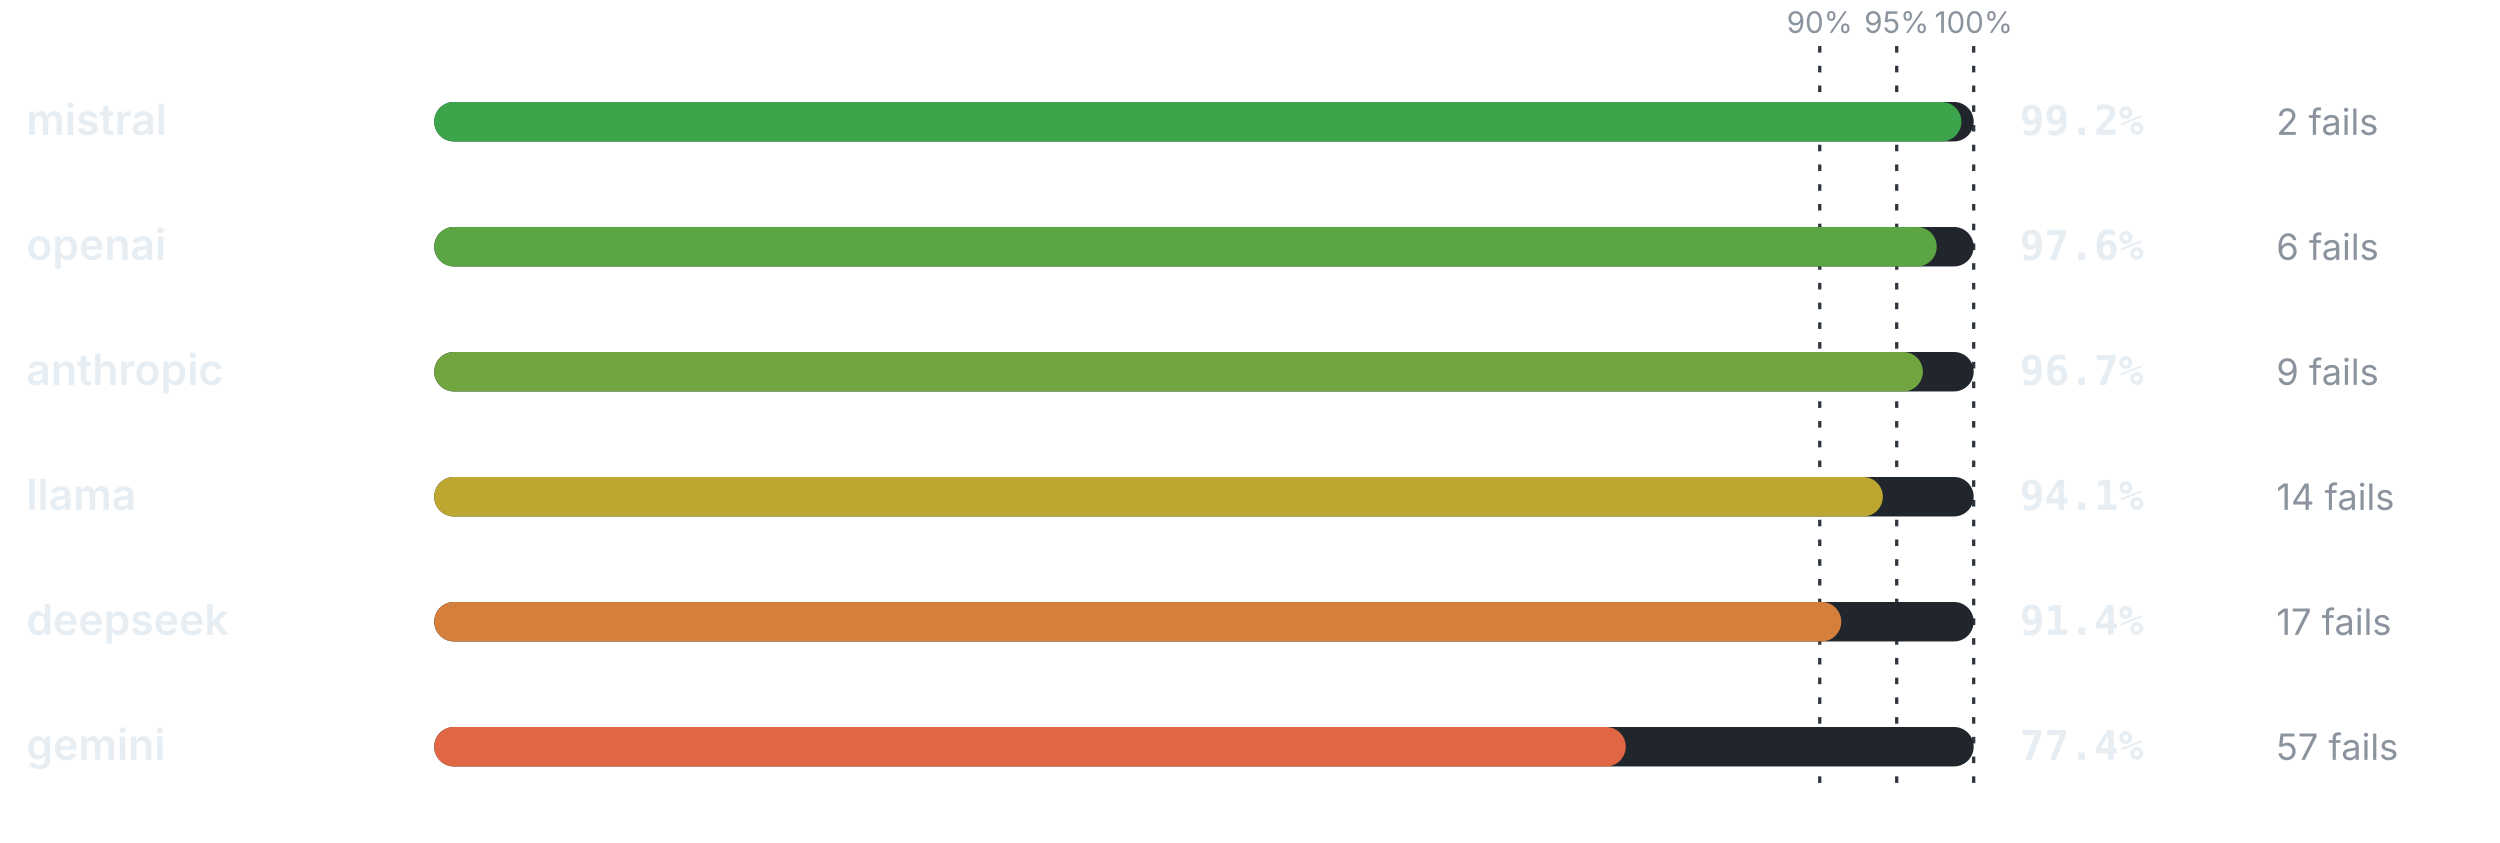
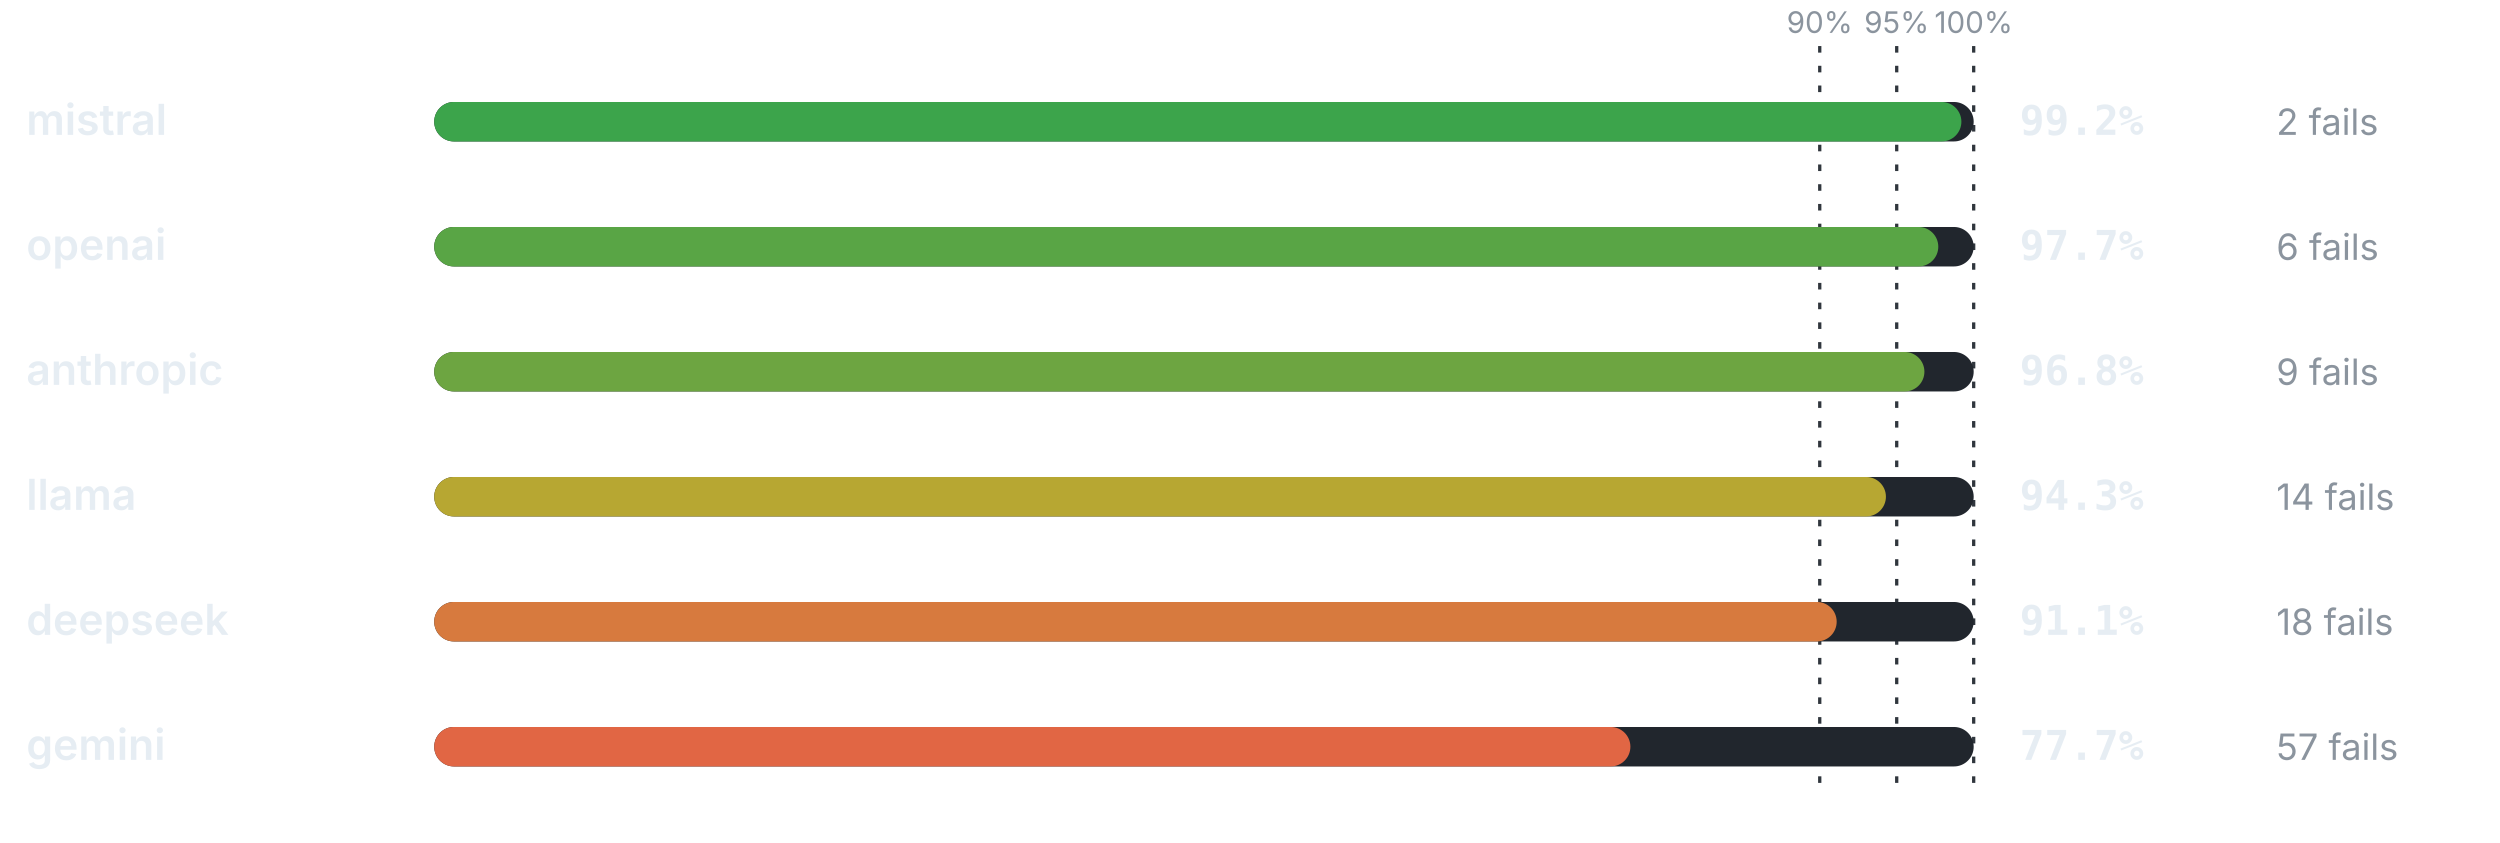
<svg xmlns="http://www.w3.org/2000/svg" viewBox="0 0 760 256" width="760" height="256" role="img" aria-label="Pass rate by provider" font-family="-apple-system,BlinkMacSystemFont,'Segoe UI',system-ui,sans-serif">
  <line x1="553.2" y1="14" x2="553.2" y2="240" stroke="#30363d" stroke-width="1" stroke-dasharray="2 4" />
  <text x="553.2" y="10" font-size="9" font-weight="400" text-anchor="middle" fill="#8b949e">90%</text>
  <line x1="576.6" y1="14" x2="576.6" y2="240" stroke="#30363d" stroke-width="1" stroke-dasharray="2 4" />
  <text x="576.6" y="10" font-size="9" font-weight="400" text-anchor="middle" fill="#8b949e">95%</text>
  <line x1="600" y1="14" x2="600" y2="240" stroke="#30363d" stroke-width="1" stroke-dasharray="2 4" />
  <text x="600" y="10" font-size="9" font-weight="400" text-anchor="middle" fill="#8b949e">100%</text>
  <text x="8" y="41" font-size="13" font-weight="600" text-anchor="start" fill="#e6edf3">mistral</text>
  <rect x="132" y="31" width="468" height="12" rx="6" fill="#21262d" />
  <rect x="132" y="31" width="464.26" height="12" rx="6" fill="#3ca44b" />
  <text x="614" y="41" font-size="12.5" font-weight="700" text-anchor="start" fill="#e6edf3" font-family="ui-monospace,SFMono-Regular,Menlo,monospace">99.2%</text>
  <text x="692" y="41" font-size="11" font-weight="400" text-anchor="start" fill="#8b949e">2 fails</text>
  <text x="8" y="79" font-size="13" font-weight="600" text-anchor="start" fill="#e6edf3">openai</text>
  <rect x="132" y="69" width="468" height="12" rx="6" fill="#21262d" />
-   <rect x="132" y="69" width="456.77" height="12" rx="6" fill="#5ba544" />
-   <text x="614" y="79" font-size="12.5" font-weight="700" text-anchor="start" fill="#e6edf3" font-family="ui-monospace,SFMono-Regular,Menlo,monospace">97.6%</text>
+   <rect x="132" y="69" width="457.24" height="12" rx="6" fill="#59a545" />
+   <text x="614" y="79" font-size="12.5" font-weight="700" text-anchor="start" fill="#e6edf3" font-family="ui-monospace,SFMono-Regular,Menlo,monospace">97.7%</text>
  <text x="692" y="79" font-size="11" font-weight="400" text-anchor="start" fill="#8b949e">6 fails</text>
  <text x="8" y="117" font-size="13" font-weight="600" text-anchor="start" fill="#e6edf3">anthropic</text>
  <rect x="132" y="107" width="468" height="12" rx="6" fill="#21262d" />
-   <rect x="132" y="107" width="452.56" height="12" rx="6" fill="#70a540" />
-   <text x="614" y="117" font-size="12.5" font-weight="700" text-anchor="start" fill="#e6edf3" font-family="ui-monospace,SFMono-Regular,Menlo,monospace">96.7%</text>
+   <rect x="132" y="107" width="453.02" height="12" rx="6" fill="#6da541" />
+   <text x="614" y="117" font-size="12.5" font-weight="700" text-anchor="start" fill="#e6edf3" font-family="ui-monospace,SFMono-Regular,Menlo,monospace">96.8%</text>
  <text x="692" y="117" font-size="11" font-weight="400" text-anchor="start" fill="#8b949e">9 fails</text>
  <text x="8" y="155" font-size="13" font-weight="600" text-anchor="start" fill="#e6edf3">llama</text>
  <rect x="132" y="145" width="468" height="12" rx="6" fill="#21262d" />
-   <rect x="132" y="145" width="440.39" height="12" rx="6" fill="#bda731" />
-   <text x="614" y="155" font-size="12.5" font-weight="700" text-anchor="start" fill="#e6edf3" font-family="ui-monospace,SFMono-Regular,Menlo,monospace">94.1%</text>
+   <rect x="132" y="145" width="441.32" height="12" rx="6" fill="#b7a732" />
+   <text x="614" y="155" font-size="12.5" font-weight="700" text-anchor="start" fill="#e6edf3" font-family="ui-monospace,SFMono-Regular,Menlo,monospace">94.3%</text>
  <text x="692" y="155" font-size="11" font-weight="400" text-anchor="start" fill="#8b949e">14 fails</text>
  <text x="8" y="193" font-size="13" font-weight="600" text-anchor="start" fill="#e6edf3">deepseek</text>
  <rect x="132" y="183" width="468" height="12" rx="6" fill="#21262d" />
-   <rect x="132" y="183" width="427.75" height="12" rx="6" fill="#d57f3c" />
-   <text x="614" y="193" font-size="12.5" font-weight="700" text-anchor="start" fill="#e6edf3" font-family="ui-monospace,SFMono-Regular,Menlo,monospace">91.4%</text>
-   <text x="692" y="193" font-size="11" font-weight="400" text-anchor="start" fill="#8b949e">17 fails</text>
+   <rect x="132" y="183" width="426.35" height="12" rx="6" fill="#d77a3e" />
+   <text x="614" y="193" font-size="12.5" font-weight="700" text-anchor="start" fill="#e6edf3" font-family="ui-monospace,SFMono-Regular,Menlo,monospace">91.1%</text>
+   <text x="692" y="193" font-size="11" font-weight="400" text-anchor="start" fill="#8b949e">18 fails</text>
  <text x="8" y="231" font-size="13" font-weight="600" text-anchor="start" fill="#e6edf3">gemini</text>
  <rect x="132" y="221" width="468" height="12" rx="6" fill="#21262d" />
-   <rect x="132" y="221" width="362.23" height="12" rx="6" fill="#e16644" />
-   <text x="614" y="231" font-size="12.5" font-weight="700" text-anchor="start" fill="#e6edf3" font-family="ui-monospace,SFMono-Regular,Menlo,monospace">77.4%</text>
+   <rect x="132" y="221" width="363.64" height="12" rx="6" fill="#e16644" />
+   <text x="614" y="231" font-size="12.5" font-weight="700" text-anchor="start" fill="#e6edf3" font-family="ui-monospace,SFMono-Regular,Menlo,monospace">77.7%</text>
  <text x="692" y="231" font-size="11" font-weight="400" text-anchor="start" fill="#8b949e">57 fails</text>
</svg>
